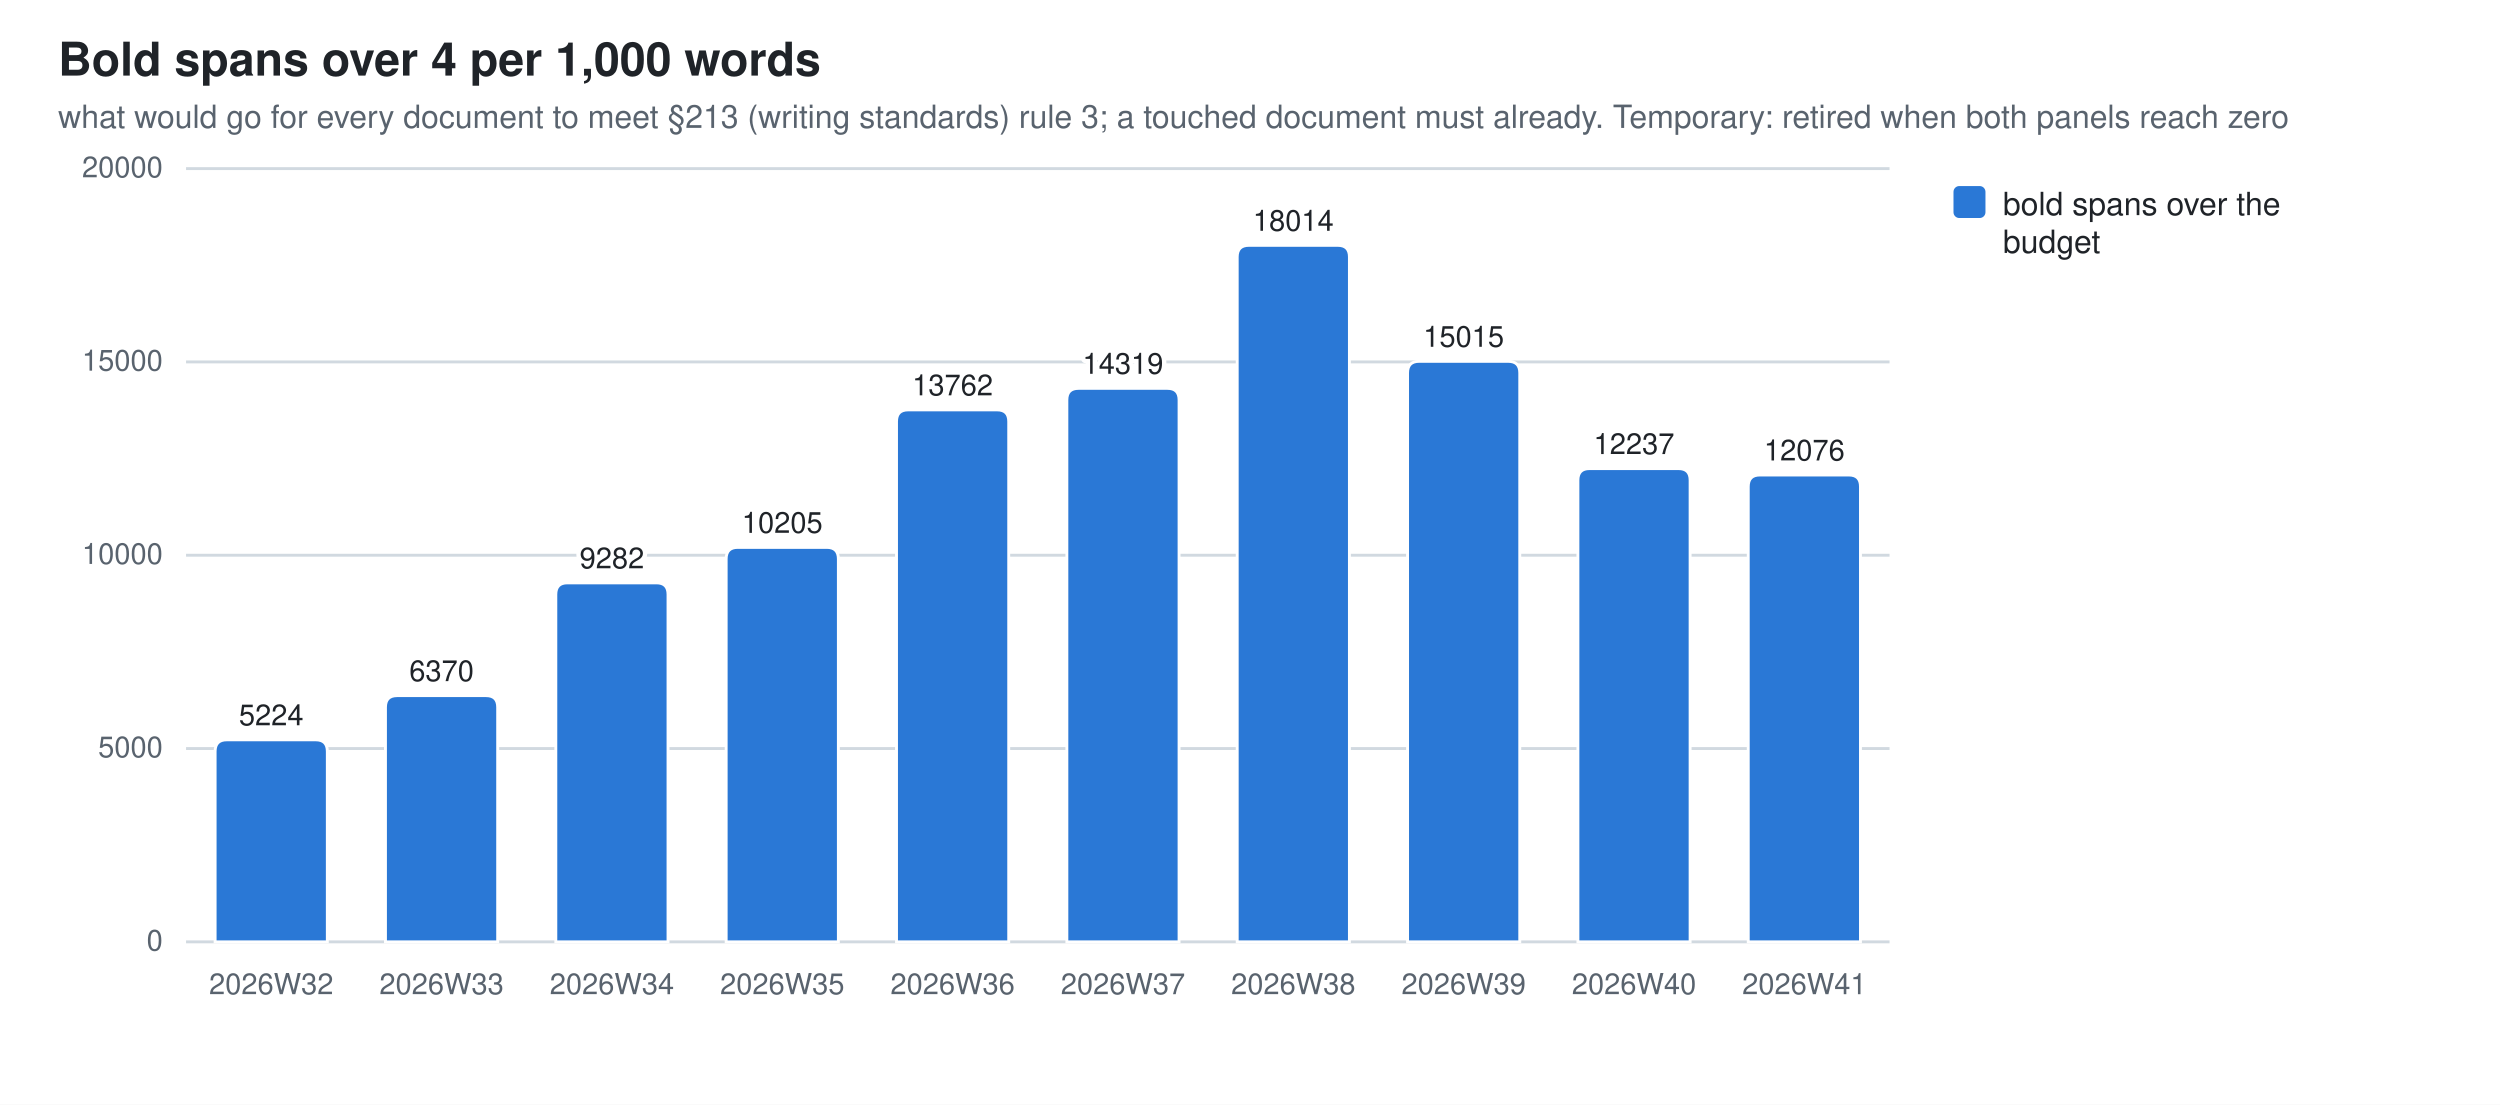
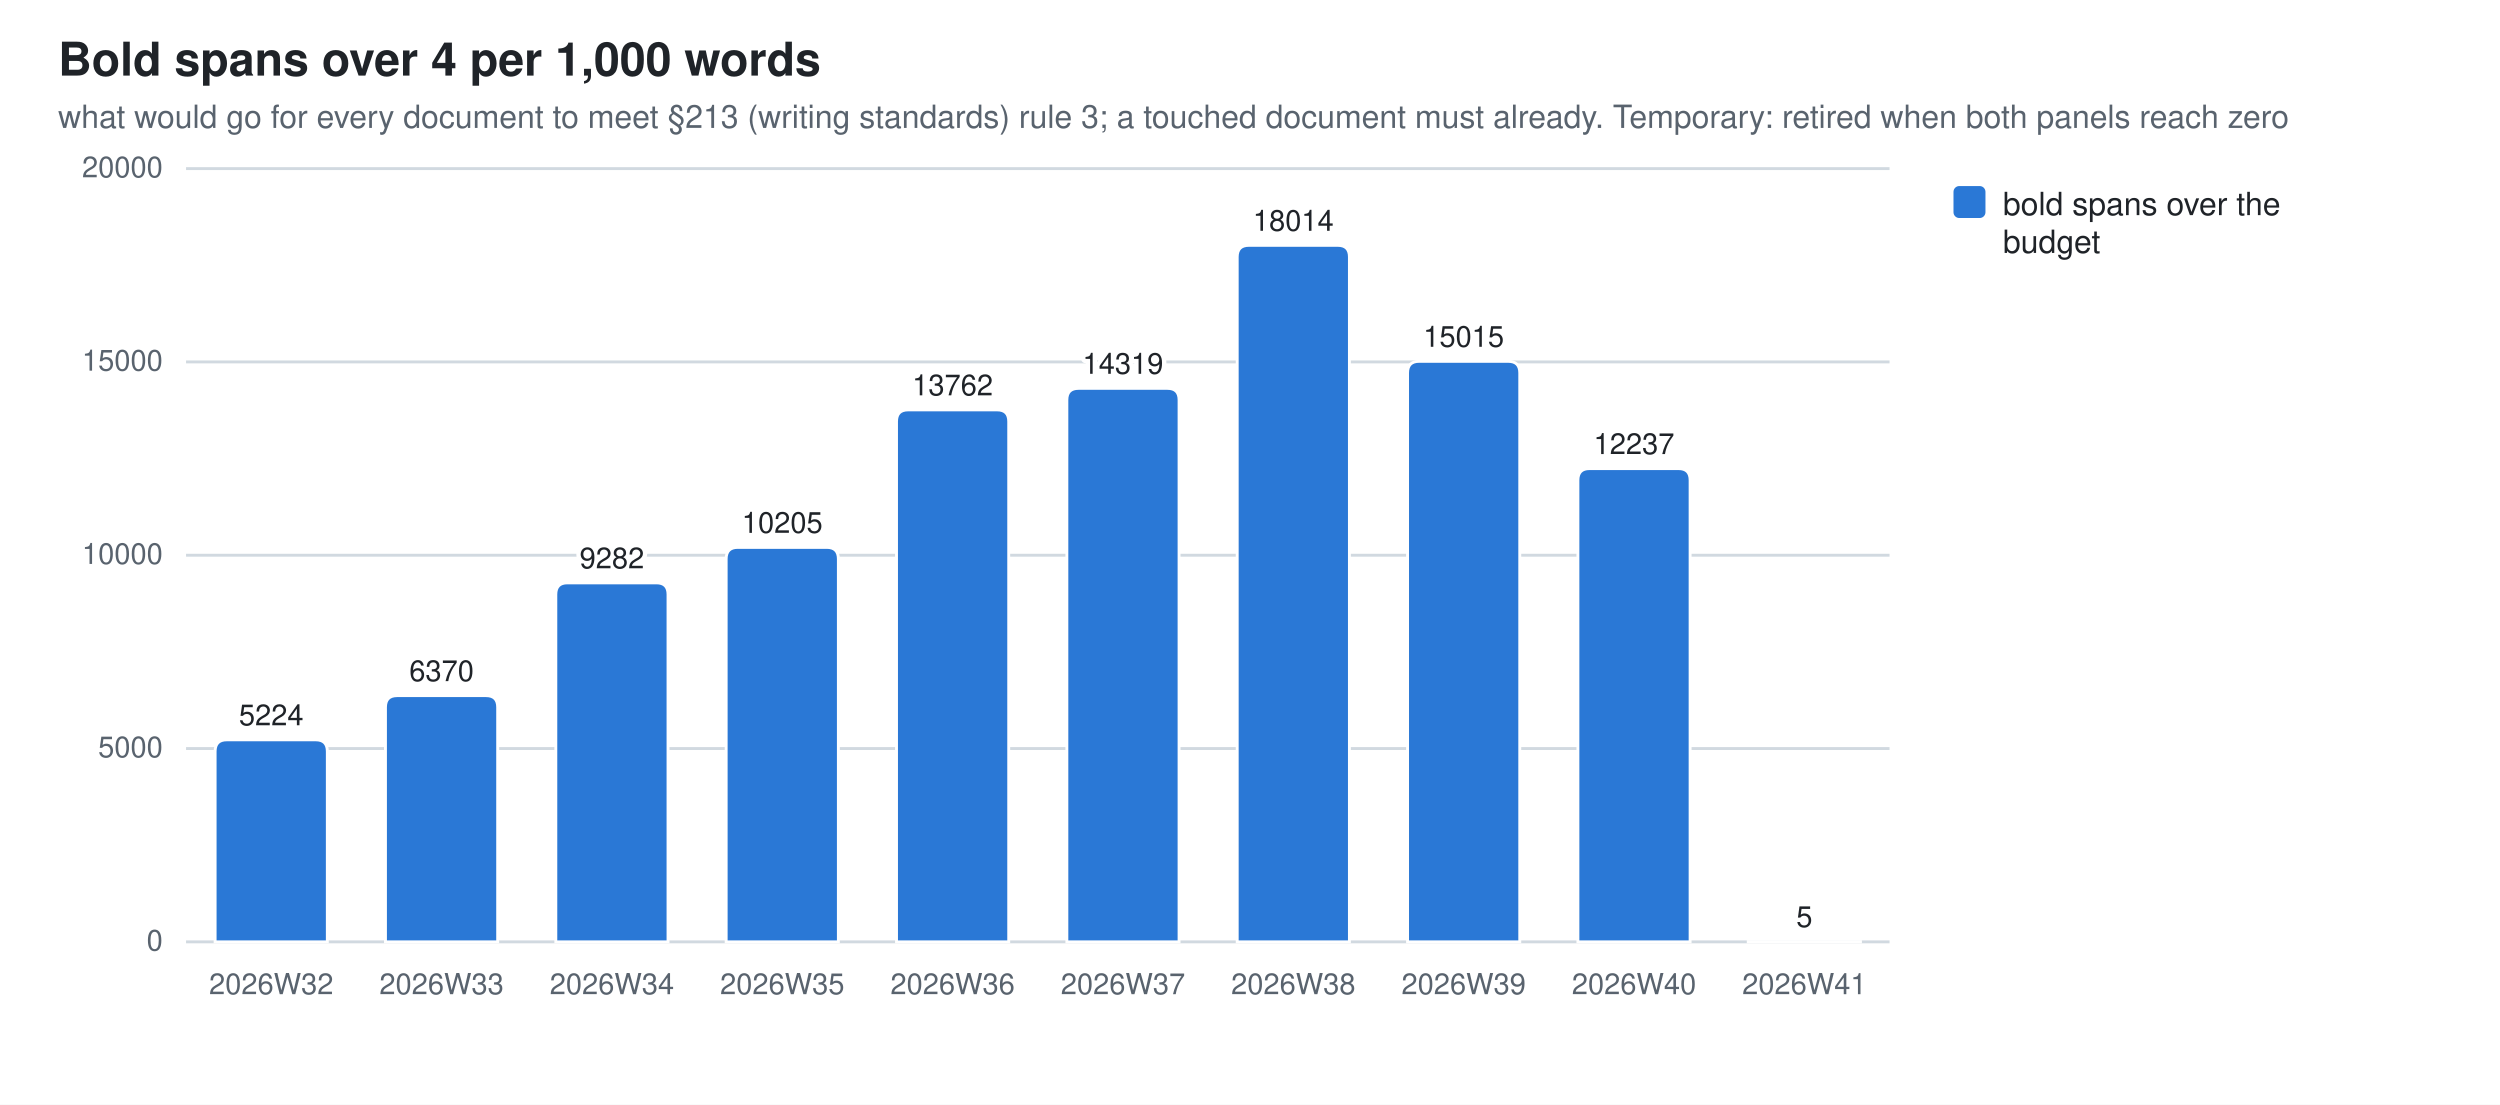
<svg xmlns="http://www.w3.org/2000/svg" width="860" height="380" viewBox="0 0 860 380" role="img" aria-label="Bold spans over 4 per 1,000 words">
  <style>
  .bg{fill:#ffffff} .fg{fill:#1f2328} .mut{fill:#59636e} .grid{stroke:#d1d9e0}
  .seg{stroke:#ffffff;stroke-width:1}
  .val{paint-order:stroke;stroke:#ffffff;stroke-width:3px;stroke-linejoin:round}
  .s0{fill:#2a78d6}
  @media (prefers-color-scheme: dark){
    .bg{fill:#0d1117} .fg{fill:#e6edf3} .mut{fill:#9198a1} .grid{stroke:#30363d}
    .seg{stroke:#0d1117} .val{stroke:#0d1117} .s0{fill:#3987e5}}
  text{font-family:-apple-system,BlinkMacSystemFont,"Segoe UI",Helvetica,Arial,sans-serif}
</style>
  <rect class="bg" width="860" height="380" />
  <text class="fg" x="20" y="26" font-size="16" font-weight="600">Bold spans over 4 per 1,000 words</text>
  <text class="mut" x="20" y="44" font-size="11">what would go for every document to meet §213 (writing standards) rule 3; a touched document must already. Temporary: retired when both panels reach zero</text>
  <line class="grid" x1="64" y1="324.0" x2="650.0" y2="324.0" stroke-width="1" />
  <text class="mut" x="56" y="327.0" font-size="10" text-anchor="end">0</text>
  <line class="grid" x1="64" y1="257.5" x2="650.0" y2="257.5" stroke-width="1" />
  <text class="mut" x="56" y="260.5" font-size="10" text-anchor="end">5000</text>
  <line class="grid" x1="64" y1="191.0" x2="650.0" y2="191.0" stroke-width="1" />
  <text class="mut" x="56" y="194.0" font-size="10" text-anchor="end">10000</text>
  <line class="grid" x1="64" y1="124.5" x2="650.0" y2="124.5" stroke-width="1" />
  <text class="mut" x="56" y="127.5" font-size="10" text-anchor="end">15000</text>
  <line class="grid" x1="64" y1="58.0" x2="650.0" y2="58.0" stroke-width="1" />
  <text class="mut" x="56" y="61.0" font-size="10" text-anchor="end">20000</text>
  <path class="seg s0" d="M74.0,324.0 V258.5 Q74.0,254.5 78.0,254.5 H108.6 Q112.6,254.5 112.6,258.5 V324.0 Z" />
  <text class="mut" x="93.3" y="342" font-size="10" text-anchor="middle">2026W32</text>
  <text class="fg val" x="93.3" y="249.5" font-size="10" text-anchor="middle">5224</text>
  <path class="seg s0" d="M132.6,324.0 V243.3 Q132.6,239.3 136.6,239.3 H167.2 Q171.2,239.3 171.2,243.3 V324.0 Z" />
  <text class="mut" x="151.9" y="342" font-size="10" text-anchor="middle">2026W33</text>
  <text class="fg val" x="151.9" y="234.3" font-size="10" text-anchor="middle">6370</text>
  <path class="seg s0" d="M191.2,324.0 V204.5 Q191.2,200.5 195.2,200.5 H225.8 Q229.8,200.5 229.8,204.5 V324.0 Z" />
  <text class="mut" x="210.5" y="342" font-size="10" text-anchor="middle">2026W34</text>
  <text class="fg val" x="210.5" y="195.5" font-size="10" text-anchor="middle">9282</text>
  <path class="seg s0" d="M249.8,324.0 V192.3 Q249.8,188.3 253.8,188.3 H284.4 Q288.4,188.3 288.4,192.3 V324.0 Z" />
  <text class="mut" x="269.1" y="342" font-size="10" text-anchor="middle">2026W35</text>
  <text class="fg val" x="269.1" y="183.3" font-size="10" text-anchor="middle">10205</text>
  <path class="seg s0" d="M308.4,324.0 V145.0 Q308.4,141.0 312.4,141.0 H343.0 Q347.0,141.0 347.0,145.0 V324.0 Z" />
  <text class="mut" x="327.7" y="342" font-size="10" text-anchor="middle">2026W36</text>
  <text class="fg val" x="327.7" y="136.0" font-size="10" text-anchor="middle">13762</text>
  <path class="seg s0" d="M367.0,324.0 V137.6 Q367.0,133.6 371.0,133.6 H401.6 Q405.6,133.6 405.6,137.6 V324.0 Z" />
  <text class="mut" x="386.3" y="342" font-size="10" text-anchor="middle">2026W37</text>
  <text class="fg val" x="386.3" y="128.6" font-size="10" text-anchor="middle">14319</text>
  <path class="seg s0" d="M425.6,324.0 V88.4 Q425.6,84.4 429.6,84.4 H460.2 Q464.2,84.4 464.2,88.4 V324.0 Z" />
  <text class="mut" x="444.9" y="342" font-size="10" text-anchor="middle">2026W38</text>
  <text class="fg val" x="444.9" y="79.4" font-size="10" text-anchor="middle">18014</text>
  <path class="seg s0" d="M484.2,324.0 V128.3 Q484.2,124.3 488.2,124.3 H518.8 Q522.8,124.3 522.8,128.3 V324.0 Z" />
  <text class="mut" x="503.5" y="342" font-size="10" text-anchor="middle">2026W39</text>
  <text class="fg val" x="503.5" y="119.3" font-size="10" text-anchor="middle">15015</text>
  <path class="seg s0" d="M542.8,324.0 V165.2 Q542.8,161.2 546.8,161.2 H577.4 Q581.4,161.2 581.4,165.2 V324.0 Z" />
  <text class="mut" x="562.1" y="342" font-size="10" text-anchor="middle">2026W40</text>
  <text class="fg val" x="562.1" y="156.2" font-size="10" text-anchor="middle">12237</text>
-   <path class="seg s0" d="M601.4,324.0 V167.4 Q601.4,163.4 605.4,163.4 H636.0 Q640.0,163.4 640.0,167.4 V324.0 Z" />
+   <path class="seg s0" d="M601.4,324.0 V324.0 Q601.4,323.9 601.4,323.9 H640.0 Q640.0,323.9 640.0,324.0 V324.0 Z" />
  <text class="mut" x="620.7" y="342" font-size="10" text-anchor="middle">2026W41</text>
-   <text class="fg val" x="620.7" y="158.4" font-size="10" text-anchor="middle">12076</text>
+   <text class="fg val" x="620.7" y="318.9" font-size="10" text-anchor="middle">5</text>
  <rect class="s0" x="672" y="64" width="11" height="11" rx="2" />
  <text class="fg" y="74" font-size="11">
    <tspan x="689" dy="0">bold spans over the</tspan>
    <tspan x="689" dy="13">budget</tspan>
  </text>
</svg>
